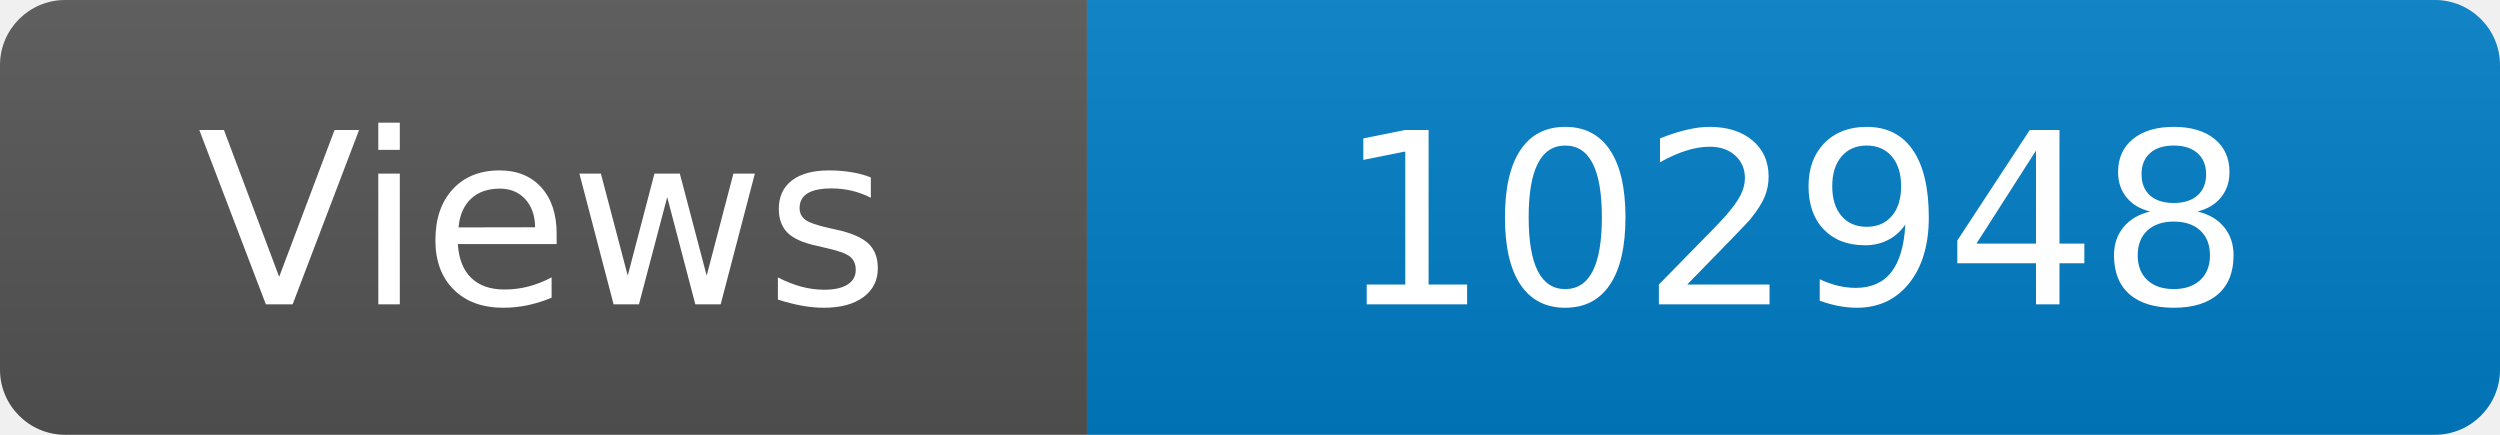
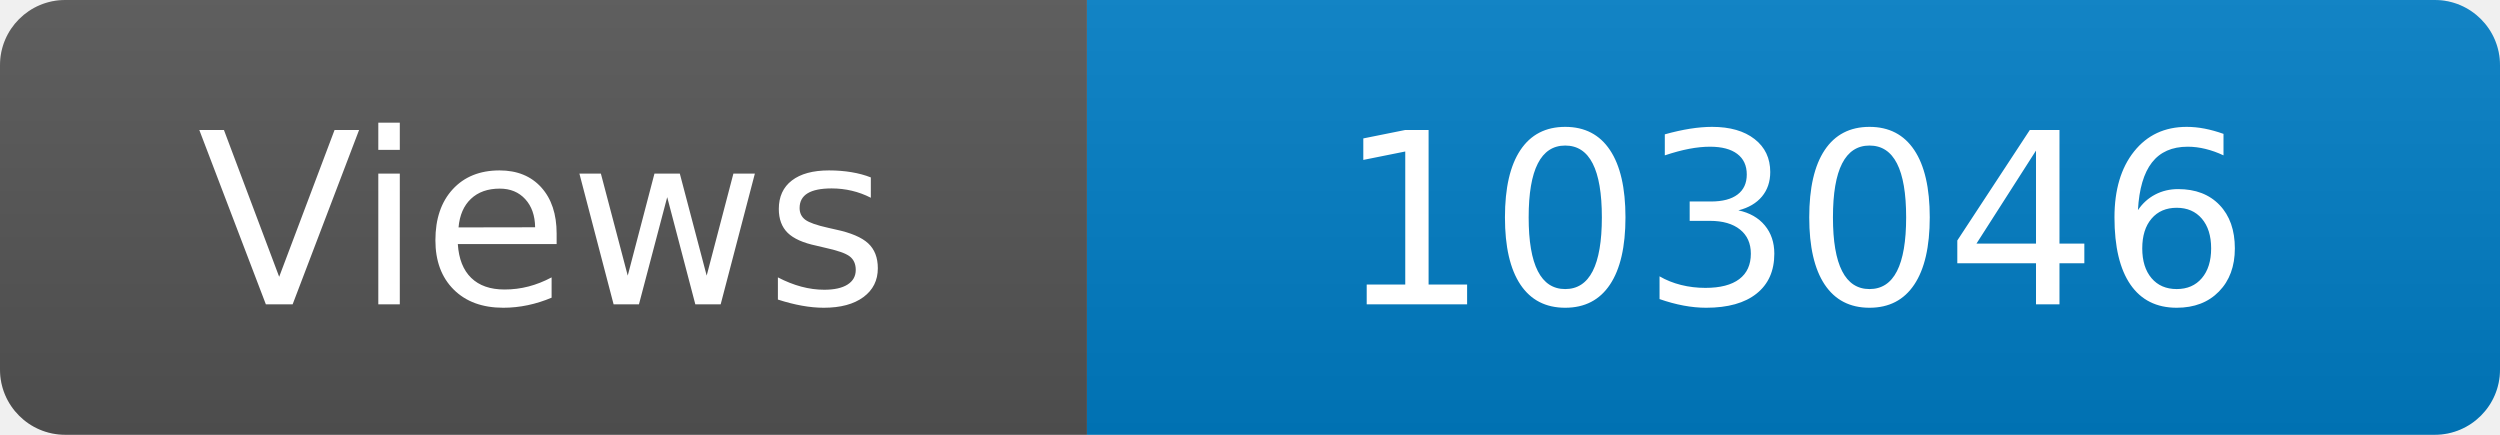
<svg xmlns="http://www.w3.org/2000/svg" width="115" height="20" role="img" aria-label="Maintained?: yes">
  <linearGradient id="s" x2="0" y2="100%">
    <stop offset="0" stop-color="#bbb" stop-opacity=".1" />
    <stop offset="1" stop-opacity=".1" />
  </linearGradient>
  <clipPath id="r">
    <rect width="115" height="20" rx="3" fill="#fff" />
  </clipPath>
  <g clip-path="url(#r)">
    <rect width="50" height="20" fill="#555" />
    <rect x="50" width="160" height="20" fill="#007ec6" />
    <rect width="115" height="20" fill="url(#s)" />
  </g>
  <g fill="#fff" text-anchor="middle" font-family="Verdana,Geneva,DejaVu Sans,sans-serif" font-size="110">
    <text x="250" y="140" transform="scale(.1)" fill="#fff">Views</text>
-     <text x="825" y="140" transform="scale(.1)" fill="#fff">102948</text>
+     <text x="825" y="140" transform="scale(.1)" fill="#fff">103046</text>
  </g>
</svg>
